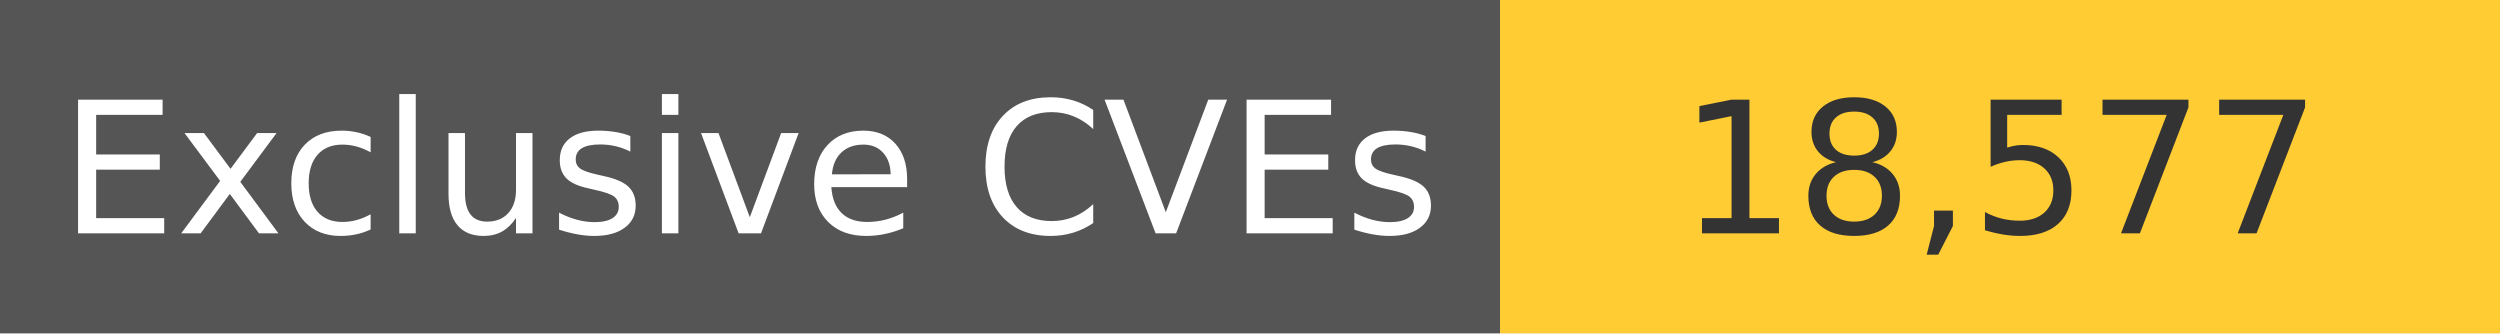
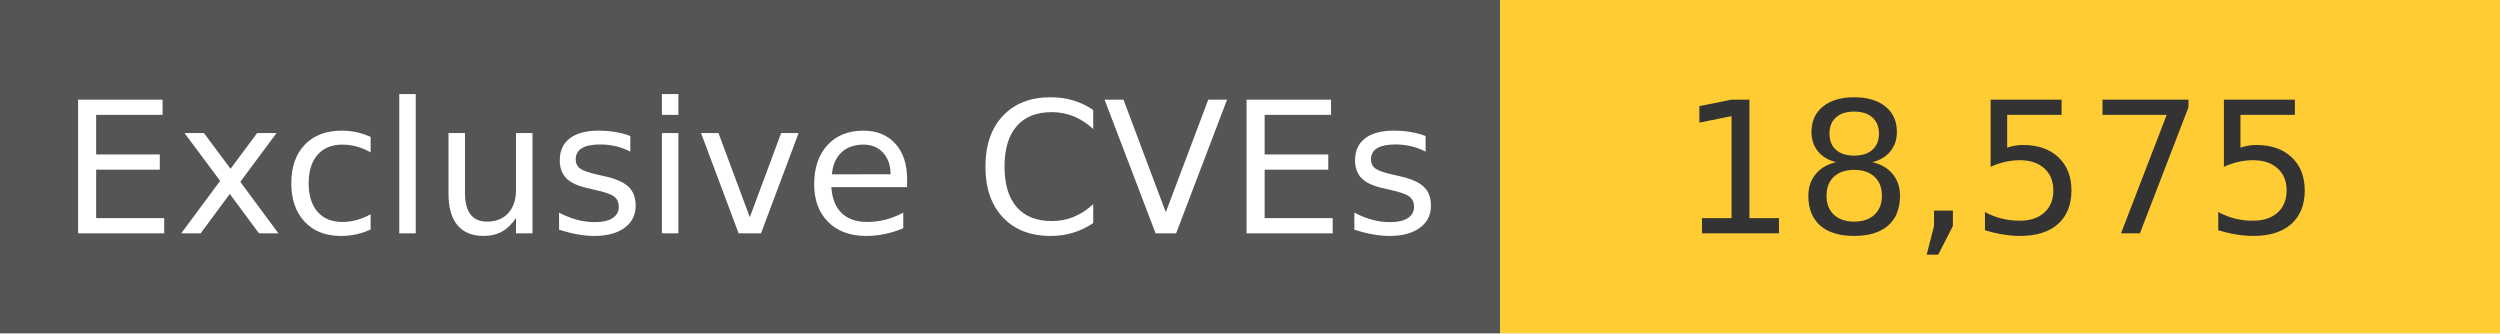
<svg xmlns="http://www.w3.org/2000/svg" width="150" height="20" role="img">
  <linearGradient id="s" x2="0" y2="100%">
    <stop offset="0" stop-color="#bbb" stop-opacity=".1" />
    <stop offset="1" stop-opacity=".1" />
  </linearGradient>
  <g>
    <rect width="90" height="20" fill="#555" />
    <rect x="90" width="267" height="20" fill="#ffcc33" />
  </g>
  <g fill="#fff" text-anchor="middle" font-family="Verdana,Geneva,DejaVu Sans,sans-serif" text-rendering="geometricPrecision" font-size="110">
    <text x="450" y="140" transform="scale(.1)" fill="#fff">
            Exclusive CVEs
        </text>
    <text x="1200" y="140" transform="scale(.1)" fill="#333">
-             18,577
+             18,575
        </text>
  </g>
</svg>
